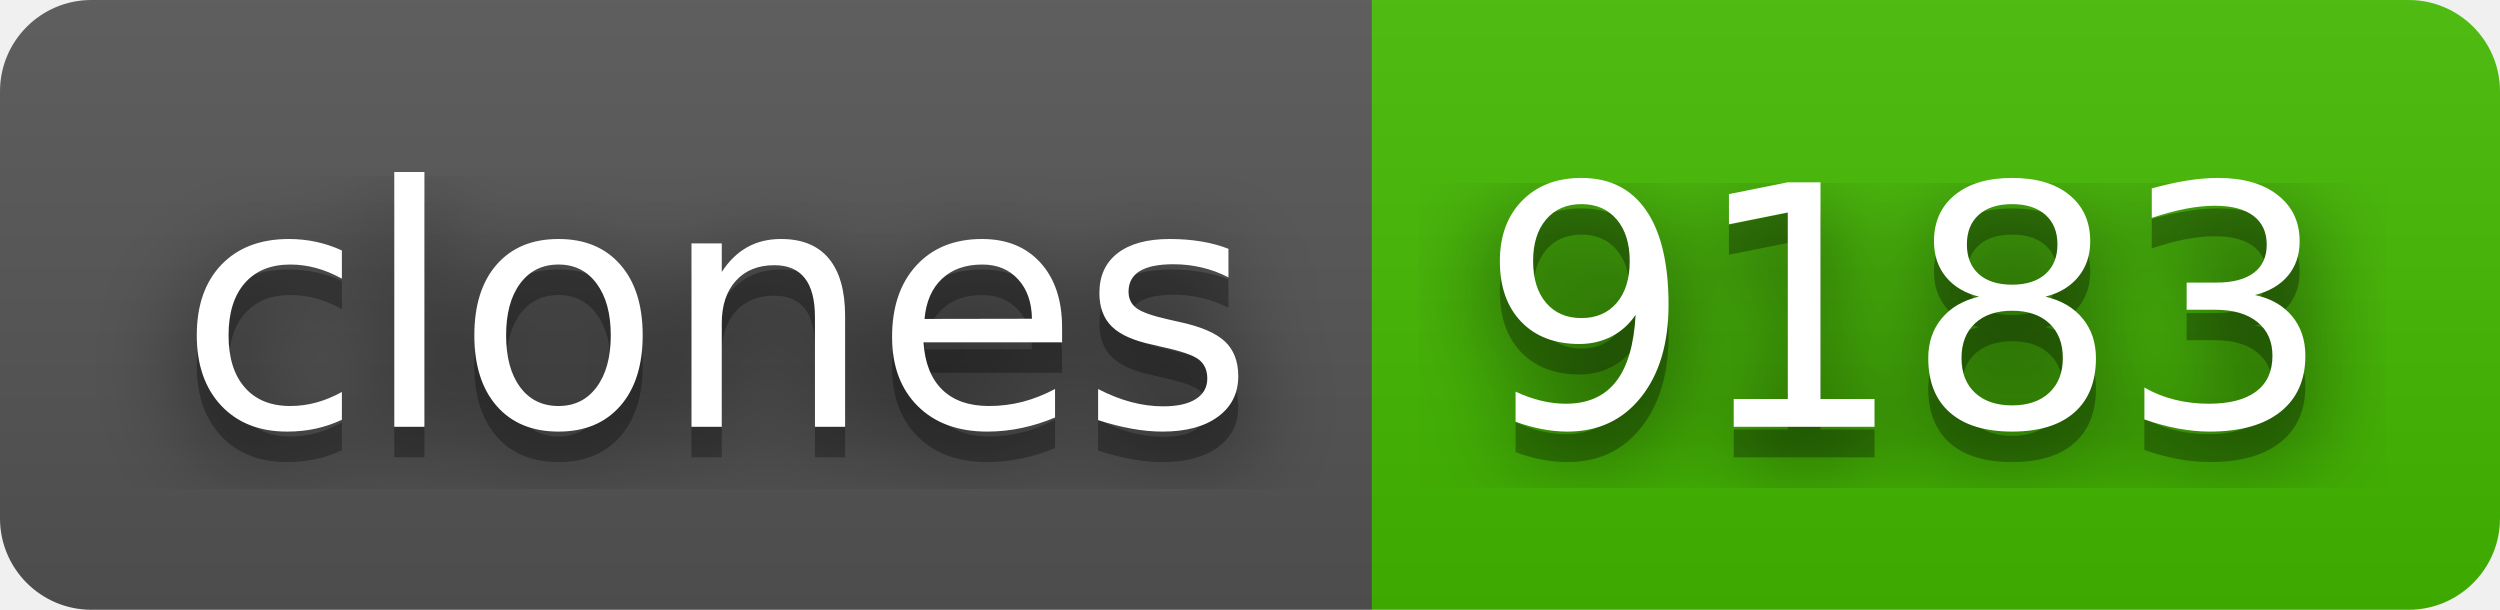
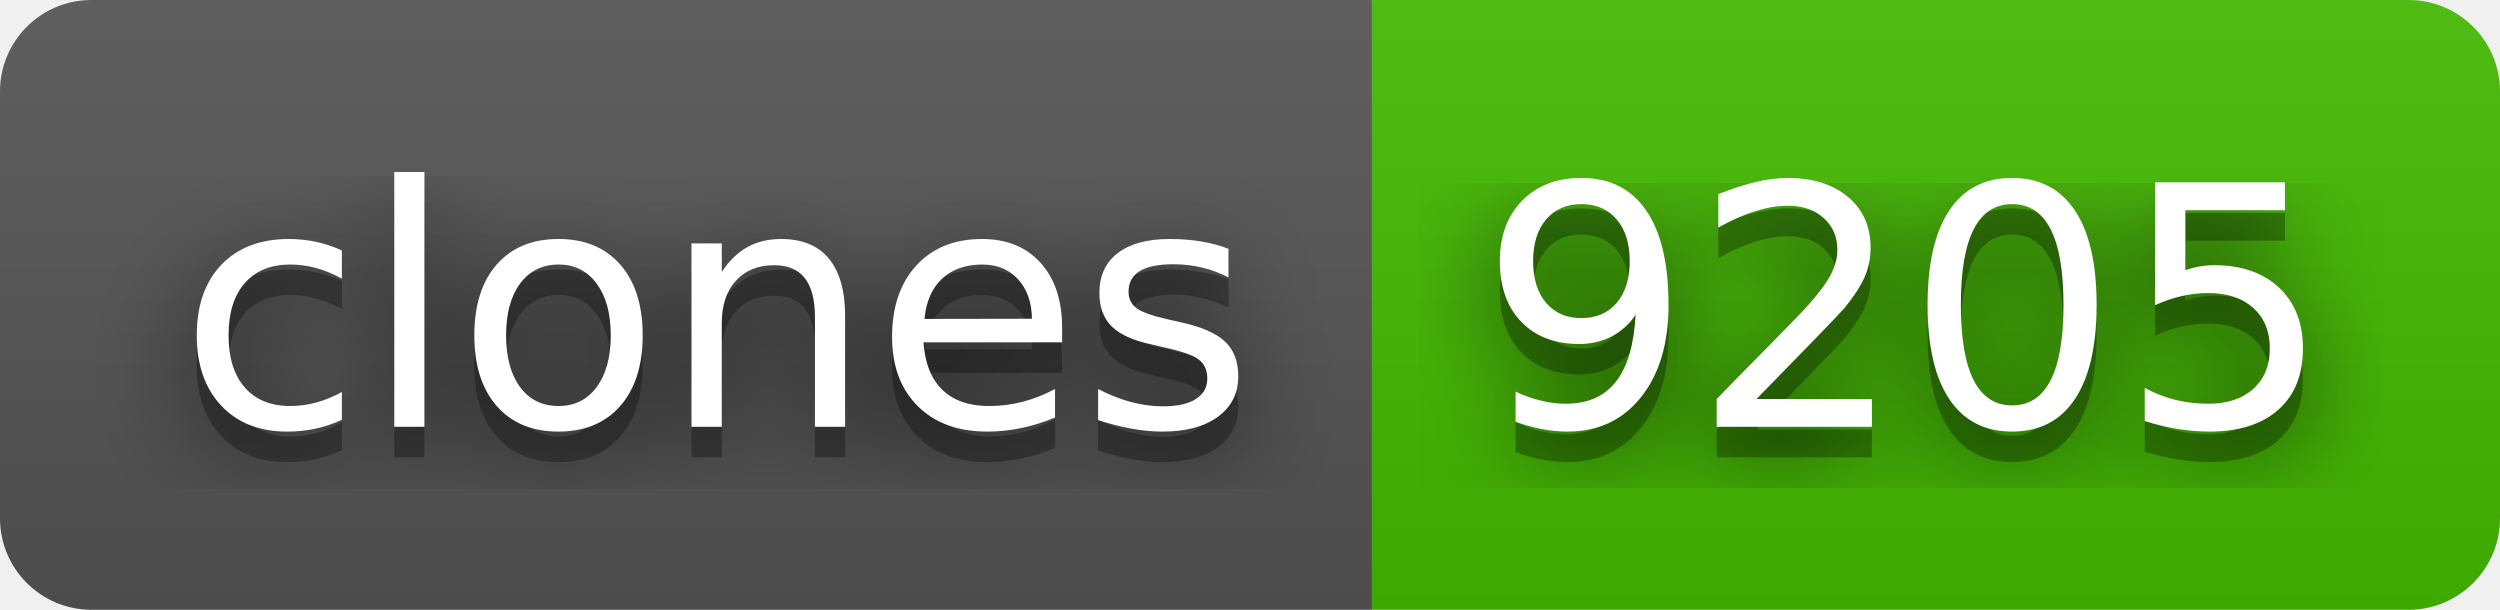
- <svg xmlns="http://www.w3.org/2000/svg" width="82" height="20" role="img" aria-label="clones: 9183">
+ <svg xmlns="http://www.w3.org/2000/svg" width="82" height="20" role="img" aria-label="clones: 9205">
  <filter id="blur">
    <feGaussianBlur stdDeviation="16" />
  </filter>
  <linearGradient id="s" x2="0" y2="100%">
    <stop offset="0" stop-color="#bbb" stop-opacity=".1" />
    <stop offset="1" stop-opacity=".1" />
  </linearGradient>
  <clipPath id="r">
    <rect width="82" height="20" rx="3" />
  </clipPath>
  <g clip-path="url(#r)">
    <rect width="45" height="20" fill="#555" />
    <rect x="45" width="37" height="20" fill="#4b0" />
    <rect width="82" height="20" fill="url(#s)" />
  </g>
  <g fill="#fff" text-anchor="middle" font-family="Verdana,Geneva,DejaVu Sans,sans-serif" text-rendering="geometricPrecision" font-size="110">
    <g transform="scale(.1)">
      <g aria-hidden="true" fill="#010101">
        <text x="235" y="150" fill-opacity=".8" filter="url(#blur)" textLength="350">clones</text>
        <text x="235" y="150" fill-opacity=".3" textLength="350">clones</text>
      </g>
      <text x="235" y="140" textLength="350">clones</text>
    </g>
    <g transform="scale(.1)">
      <g aria-hidden="true" fill="#010101">
-         <text x="625" y="150" fill-opacity=".8" filter="url(#blur)" textLength="270">9183</text>
-         <text x="625" y="150" fill-opacity=".3" textLength="270">9183</text>
+         <text x="625" y="150" fill-opacity=".8" filter="url(#blur)" textLength="270">9205</text>
+         <text x="625" y="150" fill-opacity=".3" textLength="270">9205</text>
      </g>
-       <text x="625" y="140" textLength="270">9183</text>
+       <text x="625" y="140" textLength="270">9205</text>
    </g>
  </g>
</svg>
